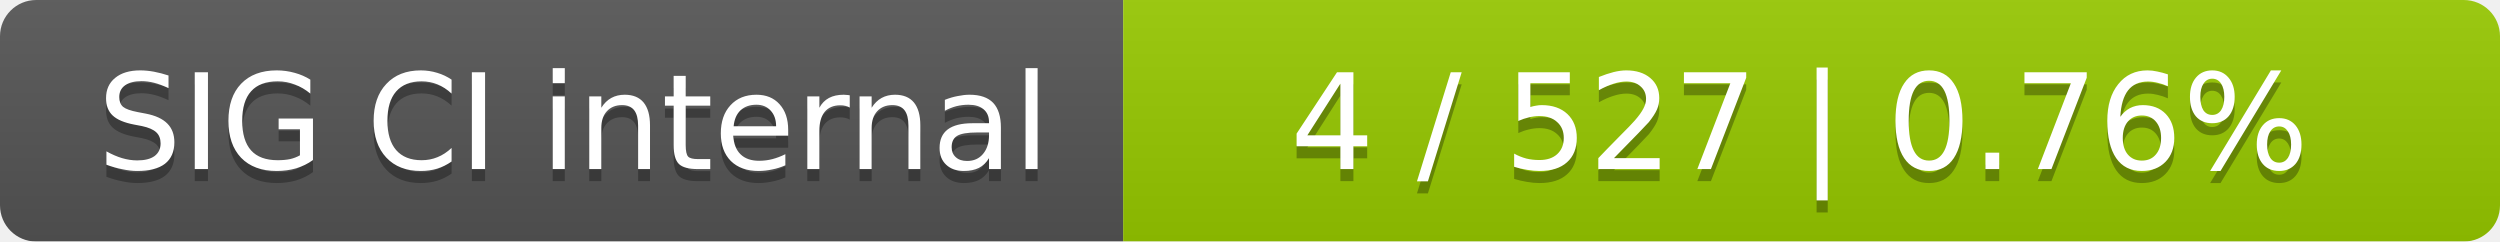
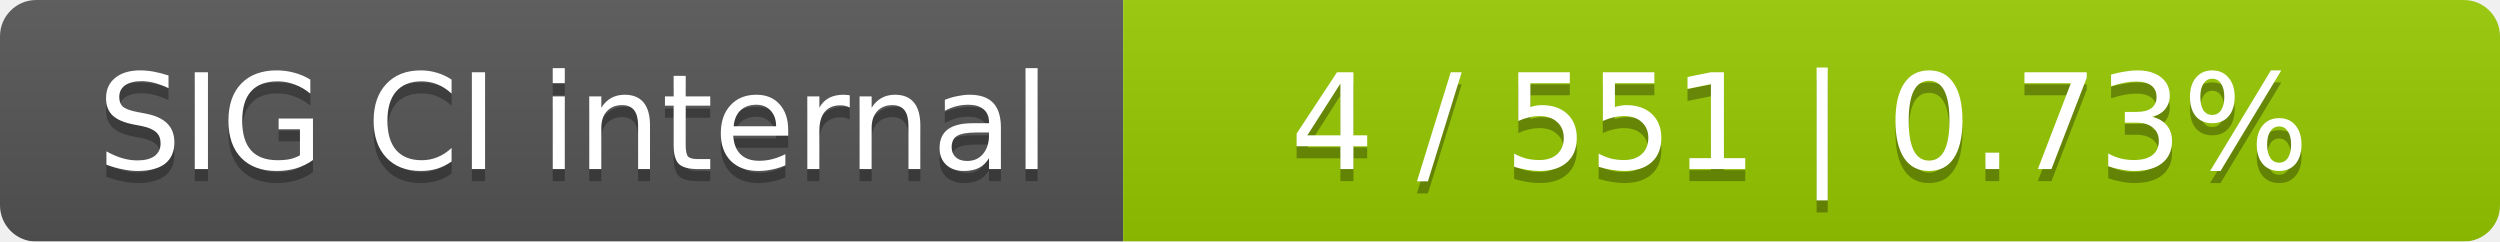
<svg xmlns="http://www.w3.org/2000/svg" width="207" height="20">
  <linearGradient id="smooth" x2="0" y2="100%">
    <stop offset="0" stop-color="#bbb" stop-opacity=".1" />
    <stop offset="1" stop-opacity=".1" />
  </linearGradient>
  <mask id="round">
    <rect width="207" height="20" rx="3" fill="#fff" />
  </mask>
  <g mask="url(#round)">
    <rect width="93" height="20" fill="#555" />
    <rect x="93" width="114" height="20" fill="#97ca00" />
    <rect width="207" height="20" fill="url(#smooth)" />
  </g>
  <g fill="#fff" text-anchor="middle" font-family="DejaVu Sans,Verdana,Geneva,sans-serif" font-size="11">
    <text x="47.5" y="15" fill="#010101" fill-opacity=".3">SIG CI internal</text>
    <text x="47.5" y="14">SIG CI internal</text>
-     <text x="149" y="15" fill="#010101" fill-opacity=".3">4 / 527    |    0.76%</text>
-     <text x="149" y="14">4 / 527    |    0.76%</text>
+     <text x="149" y="15" fill="#010101" fill-opacity=".3">4 / 551    |    0.73%</text>
+     <text x="149" y="14">4 / 551    |    0.73%</text>
  </g>
</svg>
